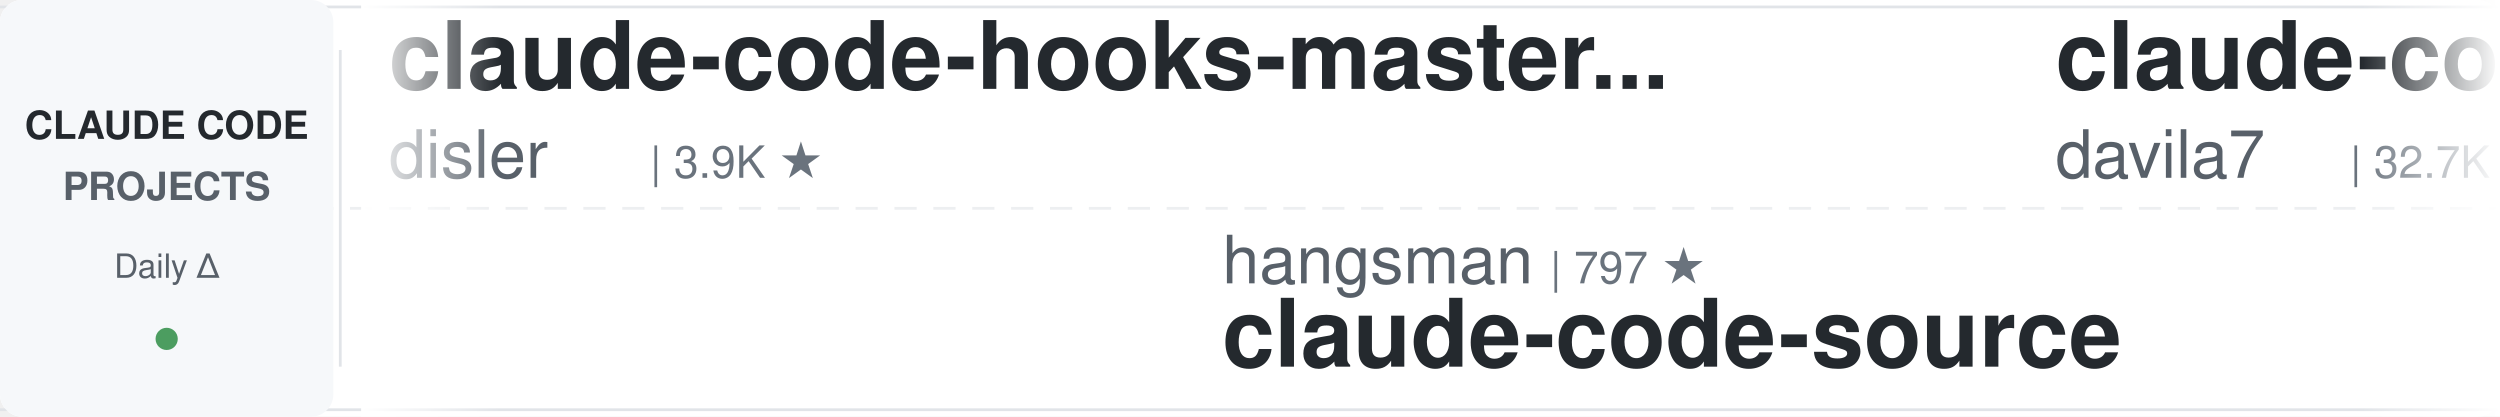
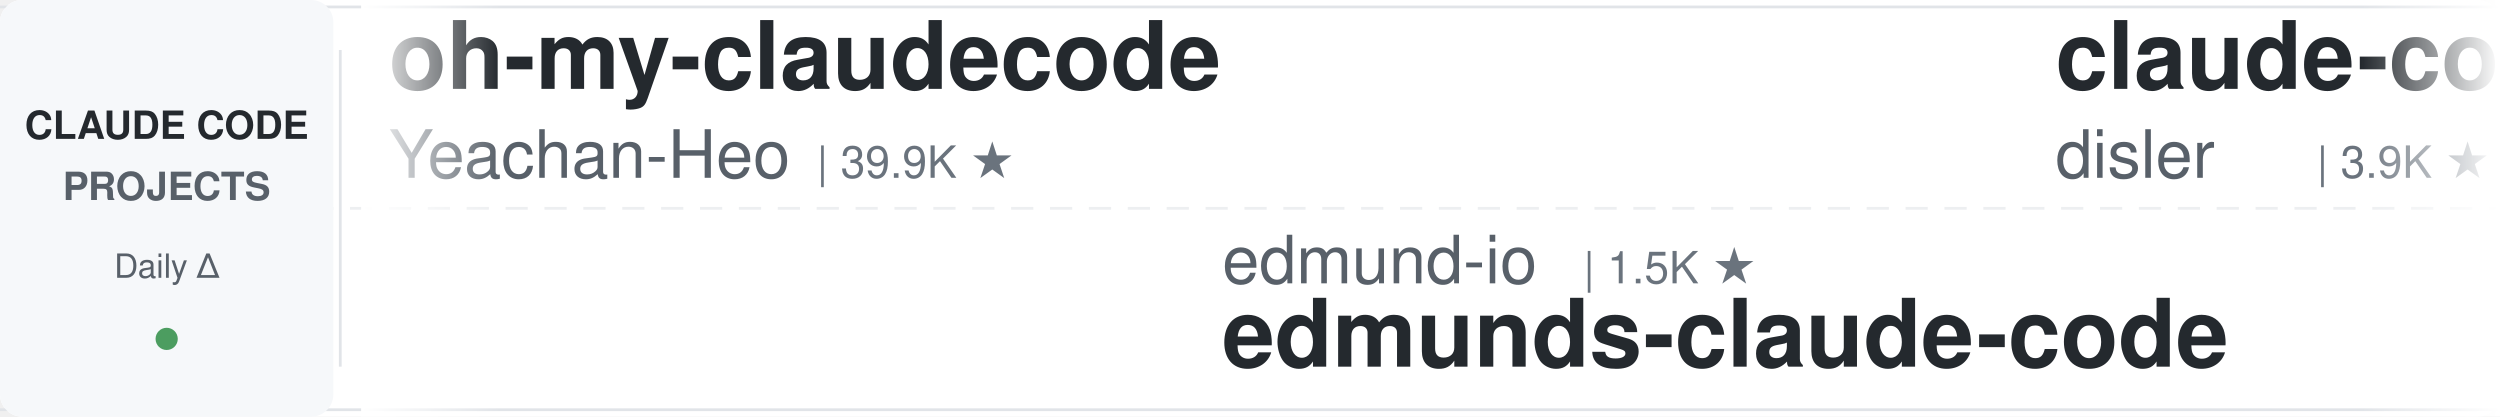
<svg xmlns="http://www.w3.org/2000/svg" width="900" height="150">
  <defs>
    <linearGradient id="leftFade" x1="0%" y1="0%" x2="100%" y2="0%">
      <stop offset="0%" style="stop-color:#ffffff;stop-opacity:1" />
      <stop offset="100%" style="stop-color:#ffffff;stop-opacity:0" />
    </linearGradient>
    <linearGradient id="rightFade" x1="0%" y1="0%" x2="100%" y2="0%">
      <stop offset="0%" style="stop-color:#ffffff;stop-opacity:0" />
      <stop offset="100%" style="stop-color:#ffffff;stop-opacity:1" />
    </linearGradient>
  </defs>
  <rect width="900" height="150" fill="#ffffff" rx="8" />
  <rect x="0" y="2" width="900" height="1" fill="#e1e4e8" />
  <rect x="0" y="147" width="900" height="1" fill="#e1e4e8" />
  <line x1="0" y1="75" x2="900" y2="75" stroke="#e1e4e8" stroke-width="1" stroke-dasharray="8 6" opacity="0.6" />
  <rect x="0" y="0" width="120" height="150" fill="#f6f8fa" rx="8" />
  <text x="60" y="50" font-family="-apple-system, BlinkMacSystemFont, 'Segoe UI', Helvetica, Arial, sans-serif" font-size="14" font-weight="600" fill="#24292e" text-anchor="middle">CLAUDE CODE</text>
  <text x="60" y="72" font-family="-apple-system, BlinkMacSystemFont, 'Segoe UI', Helvetica, Arial, sans-serif" font-size="14" font-weight="600" fill="#586069" text-anchor="middle">PROJECTS</text>
  <text x="60" y="100" font-family="-apple-system, BlinkMacSystemFont, 'Segoe UI', Helvetica, Arial, sans-serif" font-size="12" font-weight="500" fill="#586069" text-anchor="middle">Daily Δ</text>
  <circle cx="60" cy="122" r="4" fill="#22863a" opacity="0.8" />
  <rect x="122" y="18" width="1" height="114" fill="#e1e4e8" />
  <clipPath id="tickerClip">
    <rect x="130" y="0" width="770" height="150" />
  </clipPath>
  <g clip-path="url(#tickerClip)">
    <g id="tickerItems">
      <animateTransform attributeName="transform" attributeType="XML" type="translate" from="0 0" to="-3000 0" dur="54s" repeatCount="indefinite" />
      <g transform="translate(0, 0)">
+         <text x="140" y="32" font-family="-apple-system, BlinkMacSystemFont, 'Segoe UI', Helvetica, Arial, sans-serif" font-size="34" font-weight="600" fill="#24292e">oh-my-claudecode</text>
+         <text x="140" y="64" font-family="-apple-system, BlinkMacSystemFont, 'Segoe UI', Helvetica, Arial, sans-serif" font-size="24" font-weight="400" fill="#586069">Yeachan-Heo</text>
+         <text x="294" y="64" font-family="-apple-system, BlinkMacSystemFont, 'Segoe UI', Helvetica, Arial, sans-serif" font-size="16" font-weight="500" fill="#6a737d">| 39.9K ★</text>
+       </g>
+       <g transform="translate(300, 0)">
+         <text x="140" y="102" font-family="-apple-system, BlinkMacSystemFont, 'Segoe UI', Helvetica, Arial, sans-serif" font-size="24" font-weight="400" fill="#586069">edmund-io</text>
+         <text x="270" y="102" font-family="-apple-system, BlinkMacSystemFont, 'Segoe UI', Helvetica, Arial, sans-serif" font-size="16" font-weight="500" fill="#6a737d">| 1.5K ★</text>
+         <text x="140" y="132" font-family="-apple-system, BlinkMacSystemFont, 'Segoe UI', Helvetica, Arial, sans-serif" font-size="34" font-weight="600" fill="#24292e">edmunds-claude-code</text>
+       </g>
+       <g transform="translate(600, 0)">
        <text x="140" y="32" font-family="-apple-system, BlinkMacSystemFont, 'Segoe UI', Helvetica, Arial, sans-serif" font-size="34" font-weight="600" fill="#24292e">claude-code-hooks-master...</text>
        <text x="140" y="64" font-family="-apple-system, BlinkMacSystemFont, 'Segoe UI', Helvetica, Arial, sans-serif" font-size="24" font-weight="400" fill="#586069">disler</text>
        <text x="234" y="64" font-family="-apple-system, BlinkMacSystemFont, 'Segoe UI', Helvetica, Arial, sans-serif" font-size="16" font-weight="500" fill="#6a737d">| 3.9K ★</text>
      </g>
-       <g transform="translate(300, 0)">
+       <g transform="translate(900, 0)">
+         <text x="140" y="102" font-family="-apple-system, BlinkMacSystemFont, 'Segoe UI', Helvetica, Arial, sans-serif" font-size="24" font-weight="400" fill="#586069">FlorianBruniaux</text>
+         <text x="342" y="102" font-family="-apple-system, BlinkMacSystemFont, 'Segoe UI', Helvetica, Arial, sans-serif" font-size="16" font-weight="500" fill="#6a737d">| 6.2K ★</text>
+         <text x="140" y="132" font-family="-apple-system, BlinkMacSystemFont, 'Segoe UI', Helvetica, Arial, sans-serif" font-size="34" font-weight="600" fill="#24292e">claude-code-ultimate-gui...</text>
+       </g>
+       <g transform="translate(1200, 0)">
+         <text x="140" y="32" font-family="-apple-system, BlinkMacSystemFont, 'Segoe UI', Helvetica, Arial, sans-serif" font-size="34" font-weight="600" fill="#24292e">claude-code-source</text>
+         <text x="140" y="64" font-family="-apple-system, BlinkMacSystemFont, 'Segoe UI', Helvetica, Arial, sans-serif" font-size="24" font-weight="400" fill="#586069">JrCx7scC</text>
+         <text x="258" y="64" font-family="-apple-system, BlinkMacSystemFont, 'Segoe UI', Helvetica, Arial, sans-serif" font-size="16" font-weight="500" fill="#6a737d">| 376 ★</text>
+       </g>
+       <g transform="translate(1500, 0)">
+         <text x="140" y="102" font-family="-apple-system, BlinkMacSystemFont, 'Segoe UI', Helvetica, Arial, sans-serif" font-size="24" font-weight="400" fill="#586069">Cranot</text>
+         <text x="234" y="102" font-family="-apple-system, BlinkMacSystemFont, 'Segoe UI', Helvetica, Arial, sans-serif" font-size="16" font-weight="500" fill="#6a737d">| 2.9K ★</text>
+         <text x="140" y="132" font-family="-apple-system, BlinkMacSystemFont, 'Segoe UI', Helvetica, Arial, sans-serif" font-size="34" font-weight="600" fill="#24292e">claude-code-guide</text>
+       </g>
+       <g transform="translate(1800, 0)">
+         <text x="140" y="32" font-family="-apple-system, BlinkMacSystemFont, 'Segoe UI', Helvetica, Arial, sans-serif" font-size="34" font-weight="600" fill="#24292e">pi-vs-claude-code</text>
+         <text x="140" y="64" font-family="-apple-system, BlinkMacSystemFont, 'Segoe UI', Helvetica, Arial, sans-serif" font-size="24" font-weight="400" fill="#586069">disler</text>
+         <text x="234" y="64" font-family="-apple-system, BlinkMacSystemFont, 'Segoe UI', Helvetica, Arial, sans-serif" font-size="16" font-weight="500" fill="#6a737d">| 1.7K ★</text>
+       </g>
+       <g transform="translate(2100, 0)">
        <text x="140" y="102" font-family="-apple-system, BlinkMacSystemFont, 'Segoe UI', Helvetica, Arial, sans-serif" font-size="24" font-weight="400" fill="#586069">hangsman</text>
        <text x="258" y="102" font-family="-apple-system, BlinkMacSystemFont, 'Segoe UI', Helvetica, Arial, sans-serif" font-size="16" font-weight="500" fill="#6a737d">| 797 ★</text>
        <text x="140" y="132" font-family="-apple-system, BlinkMacSystemFont, 'Segoe UI', Helvetica, Arial, sans-serif" font-size="34" font-weight="600" fill="#24292e">claude-code-source</text>
      </g>
-       <g transform="translate(600, 0)">
-         <text x="140" y="32" font-family="-apple-system, BlinkMacSystemFont, 'Segoe UI', Helvetica, Arial, sans-serif" font-size="34" font-weight="600" fill="#24292e">claude-code-templates</text>
-         <text x="140" y="64" font-family="-apple-system, BlinkMacSystemFont, 'Segoe UI', Helvetica, Arial, sans-serif" font-size="24" font-weight="400" fill="#586069">davila7</text>
-         <text x="246" y="64" font-family="-apple-system, BlinkMacSystemFont, 'Segoe UI', Helvetica, Arial, sans-serif" font-size="16" font-weight="500" fill="#6a737d">| 32.7K ★</text>
-       </g>
-       <g transform="translate(900, 0)">
-         <text x="140" y="102" font-family="-apple-system, BlinkMacSystemFont, 'Segoe UI', Helvetica, Arial, sans-serif" font-size="24" font-weight="400" fill="#586069">VoltAgent</text>
-         <text x="270" y="102" font-family="-apple-system, BlinkMacSystemFont, 'Segoe UI', Helvetica, Arial, sans-serif" font-size="16" font-weight="500" fill="#6a737d">| 25.7K ★</text>
-         <text x="140" y="132" font-family="-apple-system, BlinkMacSystemFont, 'Segoe UI', Helvetica, Arial, sans-serif" font-size="34" font-weight="600" fill="#24292e">awesome-claude-code-suba...</text>
-       </g>
-       <g transform="translate(1200, 0)">
-         <text x="140" y="32" font-family="-apple-system, BlinkMacSystemFont, 'Segoe UI', Helvetica, Arial, sans-serif" font-size="34" font-weight="600" fill="#24292e">andrej-karpathy-skills</text>
-         <text x="140" y="64" font-family="-apple-system, BlinkMacSystemFont, 'Segoe UI', Helvetica, Arial, sans-serif" font-size="24" font-weight="400" fill="#586069">multica-ai</text>
-         <text x="282" y="64" font-family="-apple-system, BlinkMacSystemFont, 'Segoe UI', Helvetica, Arial, sans-serif" font-size="16" font-weight="500" fill="#6a737d">| 219.8K ★</text>
-       </g>
-       <g transform="translate(1500, 0)">
-         <text x="140" y="102" font-family="-apple-system, BlinkMacSystemFont, 'Segoe UI', Helvetica, Arial, sans-serif" font-size="24" font-weight="400" fill="#586069">asgeirtj</text>
-         <text x="258" y="102" font-family="-apple-system, BlinkMacSystemFont, 'Segoe UI', Helvetica, Arial, sans-serif" font-size="16" font-weight="500" fill="#6a737d">| 69.6K ★</text>
-         <text x="140" y="132" font-family="-apple-system, BlinkMacSystemFont, 'Segoe UI', Helvetica, Arial, sans-serif" font-size="34" font-weight="600" fill="#24292e">system_prompts_leaks</text>
-       </g>
-       <g transform="translate(1800, 0)">
-         <text x="140" y="32" font-family="-apple-system, BlinkMacSystemFont, 'Segoe UI', Helvetica, Arial, sans-serif" font-size="34" font-weight="600" fill="#24292e">Claude-Code-Source-Study</text>
-         <text x="140" y="64" font-family="-apple-system, BlinkMacSystemFont, 'Segoe UI', Helvetica, Arial, sans-serif" font-size="24" font-weight="400" fill="#586069">luyao618</text>
-         <text x="258" y="64" font-family="-apple-system, BlinkMacSystemFont, 'Segoe UI', Helvetica, Arial, sans-serif" font-size="16" font-weight="500" fill="#6a737d">| 1.7K ★</text>
-       </g>
-       <g transform="translate(2100, 0)">
-         <text x="140" y="102" font-family="-apple-system, BlinkMacSystemFont, 'Segoe UI', Helvetica, Arial, sans-serif" font-size="24" font-weight="400" fill="#586069">1rgs</text>
-         <text x="210" y="102" font-family="-apple-system, BlinkMacSystemFont, 'Segoe UI', Helvetica, Arial, sans-serif" font-size="16" font-weight="500" fill="#6a737d">| 3.8K ★</text>
-         <text x="140" y="132" font-family="-apple-system, BlinkMacSystemFont, 'Segoe UI', Helvetica, Arial, sans-serif" font-size="34" font-weight="600" fill="#24292e">claude-code-proxy</text>
-       </g>
      <g transform="translate(2400, 0)">
-         <text x="140" y="32" font-family="-apple-system, BlinkMacSystemFont, 'Segoe UI', Helvetica, Arial, sans-serif" font-size="34" font-weight="600" fill="#24292e">claude-code-cli</text>
-         <text x="140" y="64" font-family="-apple-system, BlinkMacSystemFont, 'Segoe UI', Helvetica, Arial, sans-serif" font-size="24" font-weight="400" fill="#586069">huangserva</text>
-         <text x="282" y="64" font-family="-apple-system, BlinkMacSystemFont, 'Segoe UI', Helvetica, Arial, sans-serif" font-size="16" font-weight="500" fill="#6a737d">| 629 ★</text>
+         <text x="140" y="32" font-family="-apple-system, BlinkMacSystemFont, 'Segoe UI', Helvetica, Arial, sans-serif" font-size="34" font-weight="600" fill="#24292e">awesome-claude-code</text>
+         <text x="140" y="64" font-family="-apple-system, BlinkMacSystemFont, 'Segoe UI', Helvetica, Arial, sans-serif" font-size="24" font-weight="400" fill="#586069">jqueryscript</text>
+         <text x="306" y="64" font-family="-apple-system, BlinkMacSystemFont, 'Segoe UI', Helvetica, Arial, sans-serif" font-size="16" font-weight="500" fill="#6a737d">| 531 ★</text>
      </g>
      <g transform="translate(2700, 0)">
-         <text x="140" y="102" font-family="-apple-system, BlinkMacSystemFont, 'Segoe UI', Helvetica, Arial, sans-serif" font-size="24" font-weight="400" fill="#586069">affaan-m</text>
-         <text x="258" y="102" font-family="-apple-system, BlinkMacSystemFont, 'Segoe UI', Helvetica, Arial, sans-serif" font-size="16" font-weight="500" fill="#6a737d">| 279.5K ★</text>
-         <text x="140" y="132" font-family="-apple-system, BlinkMacSystemFont, 'Segoe UI', Helvetica, Arial, sans-serif" font-size="34" font-weight="600" fill="#24292e">ECC</text>
+         <text x="140" y="102" font-family="-apple-system, BlinkMacSystemFont, 'Segoe UI', Helvetica, Arial, sans-serif" font-size="24" font-weight="400" fill="#586069">ding113</text>
+         <text x="246" y="102" font-family="-apple-system, BlinkMacSystemFont, 'Segoe UI', Helvetica, Arial, sans-serif" font-size="16" font-weight="500" fill="#6a737d">| 3.4K ★</text>
+         <text x="140" y="132" font-family="-apple-system, BlinkMacSystemFont, 'Segoe UI', Helvetica, Arial, sans-serif" font-size="34" font-weight="600" fill="#24292e">claude-code-hub</text>
      </g>
      <g transform="translate(3000, 0)">
+         <text x="140" y="32" font-family="-apple-system, BlinkMacSystemFont, 'Segoe UI', Helvetica, Arial, sans-serif" font-size="34" font-weight="600" fill="#24292e">oh-my-claudecode</text>
+         <text x="140" y="64" font-family="-apple-system, BlinkMacSystemFont, 'Segoe UI', Helvetica, Arial, sans-serif" font-size="24" font-weight="400" fill="#586069">Yeachan-Heo</text>
+         <text x="294" y="64" font-family="-apple-system, BlinkMacSystemFont, 'Segoe UI', Helvetica, Arial, sans-serif" font-size="16" font-weight="500" fill="#6a737d">| 39.9K ★</text>
+       </g>
+       <g transform="translate(3300, 0)">
+         <text x="140" y="102" font-family="-apple-system, BlinkMacSystemFont, 'Segoe UI', Helvetica, Arial, sans-serif" font-size="24" font-weight="400" fill="#586069">edmund-io</text>
+         <text x="270" y="102" font-family="-apple-system, BlinkMacSystemFont, 'Segoe UI', Helvetica, Arial, sans-serif" font-size="16" font-weight="500" fill="#6a737d">| 1.5K ★</text>
+         <text x="140" y="132" font-family="-apple-system, BlinkMacSystemFont, 'Segoe UI', Helvetica, Arial, sans-serif" font-size="34" font-weight="600" fill="#24292e">edmunds-claude-code</text>
+       </g>
+       <g transform="translate(3600, 0)">
        <text x="140" y="32" font-family="-apple-system, BlinkMacSystemFont, 'Segoe UI', Helvetica, Arial, sans-serif" font-size="34" font-weight="600" fill="#24292e">claude-code-hooks-master...</text>
        <text x="140" y="64" font-family="-apple-system, BlinkMacSystemFont, 'Segoe UI', Helvetica, Arial, sans-serif" font-size="24" font-weight="400" fill="#586069">disler</text>
        <text x="234" y="64" font-family="-apple-system, BlinkMacSystemFont, 'Segoe UI', Helvetica, Arial, sans-serif" font-size="16" font-weight="500" fill="#6a737d">| 3.9K ★</text>
      </g>
-       <g transform="translate(3300, 0)">
-         <text x="140" y="102" font-family="-apple-system, BlinkMacSystemFont, 'Segoe UI', Helvetica, Arial, sans-serif" font-size="24" font-weight="400" fill="#586069">hangsman</text>
-         <text x="258" y="102" font-family="-apple-system, BlinkMacSystemFont, 'Segoe UI', Helvetica, Arial, sans-serif" font-size="16" font-weight="500" fill="#6a737d">| 797 ★</text>
-         <text x="140" y="132" font-family="-apple-system, BlinkMacSystemFont, 'Segoe UI', Helvetica, Arial, sans-serif" font-size="34" font-weight="600" fill="#24292e">claude-code-source</text>
-       </g>
-       <g transform="translate(3600, 0)">
-         <text x="140" y="32" font-family="-apple-system, BlinkMacSystemFont, 'Segoe UI', Helvetica, Arial, sans-serif" font-size="34" font-weight="600" fill="#24292e">claude-code-templates</text>
-         <text x="140" y="64" font-family="-apple-system, BlinkMacSystemFont, 'Segoe UI', Helvetica, Arial, sans-serif" font-size="24" font-weight="400" fill="#586069">davila7</text>
-         <text x="246" y="64" font-family="-apple-system, BlinkMacSystemFont, 'Segoe UI', Helvetica, Arial, sans-serif" font-size="16" font-weight="500" fill="#6a737d">| 32.7K ★</text>
-       </g>
      <g transform="translate(3900, 0)">
-         <text x="140" y="102" font-family="-apple-system, BlinkMacSystemFont, 'Segoe UI', Helvetica, Arial, sans-serif" font-size="24" font-weight="400" fill="#586069">VoltAgent</text>
-         <text x="270" y="102" font-family="-apple-system, BlinkMacSystemFont, 'Segoe UI', Helvetica, Arial, sans-serif" font-size="16" font-weight="500" fill="#6a737d">| 25.7K ★</text>
-         <text x="140" y="132" font-family="-apple-system, BlinkMacSystemFont, 'Segoe UI', Helvetica, Arial, sans-serif" font-size="34" font-weight="600" fill="#24292e">awesome-claude-code-suba...</text>
+         <text x="140" y="102" font-family="-apple-system, BlinkMacSystemFont, 'Segoe UI', Helvetica, Arial, sans-serif" font-size="24" font-weight="400" fill="#586069">FlorianBruniaux</text>
+         <text x="342" y="102" font-family="-apple-system, BlinkMacSystemFont, 'Segoe UI', Helvetica, Arial, sans-serif" font-size="16" font-weight="500" fill="#6a737d">| 6.2K ★</text>
+         <text x="140" y="132" font-family="-apple-system, BlinkMacSystemFont, 'Segoe UI', Helvetica, Arial, sans-serif" font-size="34" font-weight="600" fill="#24292e">claude-code-ultimate-gui...</text>
      </g>
    </g>
  </g>
  <rect x="130" y="0" width="50" height="150" fill="url(#leftFade)" />
  <rect x="850" y="0" width="50" height="150" fill="url(#rightFade)" />
</svg>
